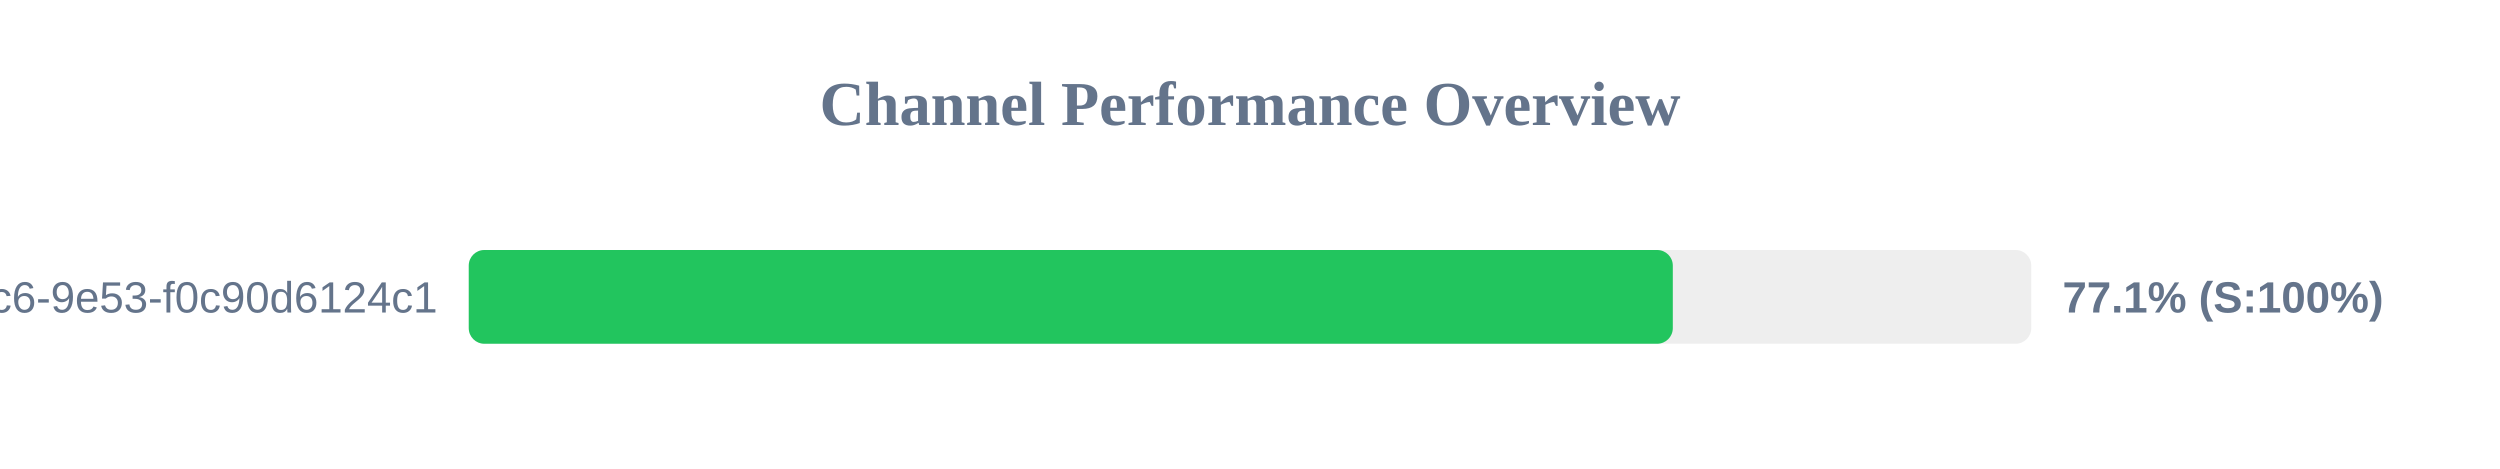
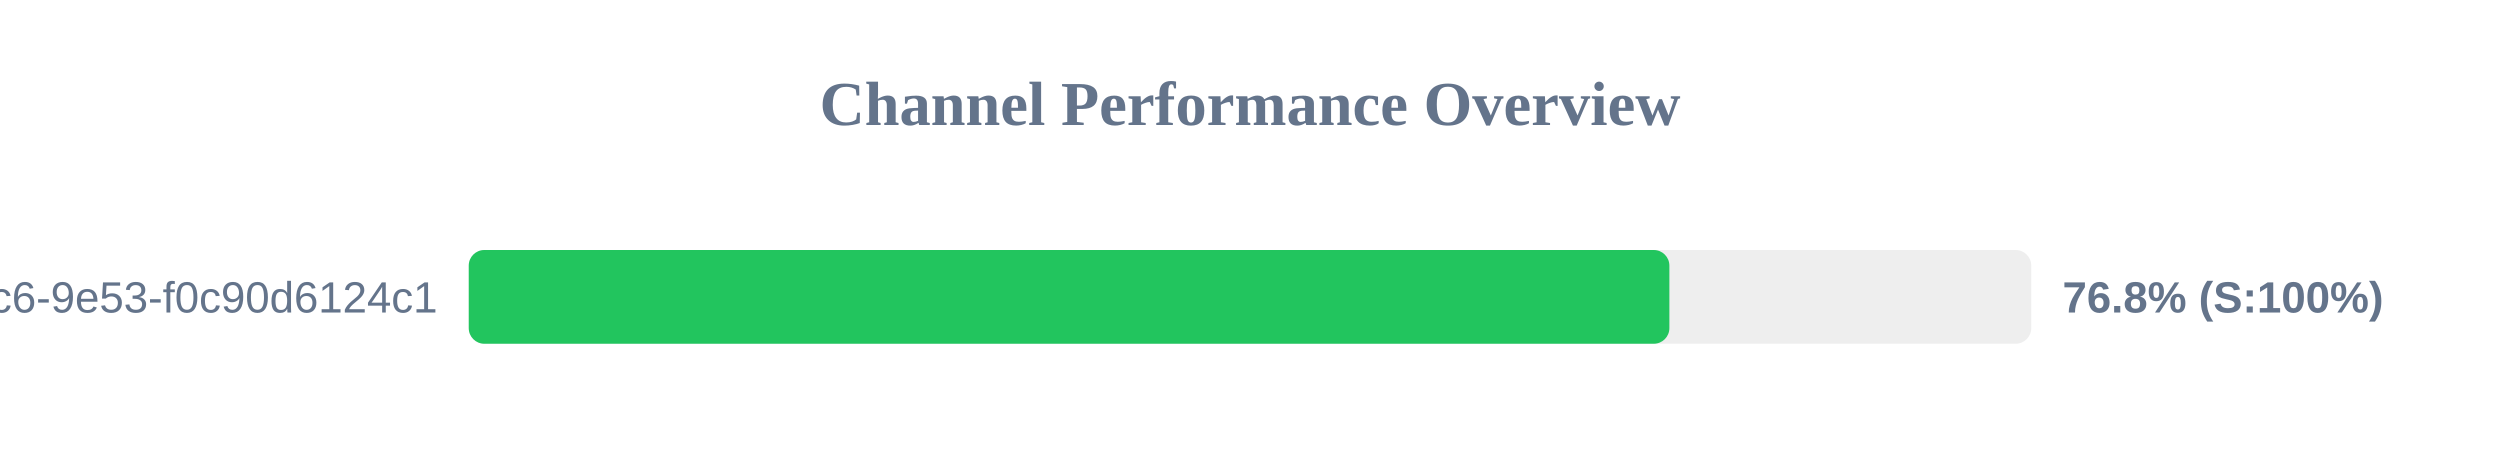
<svg xmlns="http://www.w3.org/2000/svg" width="800" height="150" version="1.1">
  <style>
        .row { font: 14px Arial; fill: #64748b; }
        .score { font: bold 14px Arial; fill: #64748b; }
    </style>
  <text x="400" y="40" text-anchor="middle" font-size="20px" font-weight="bold" fill="#64748b">Channel Performance Overview</text>
  <rect x="150" y="80" width="500" height="30" fill="#eee" rx="5" />
-   <rect x="150" y="80" width="385.3" height="30" fill="#22c55e" rx="5" />
+   <rect x="150" y="80" width="384.2" height="30" fill="#22c55e" rx="5" />
  <text x="140" y="100" text-anchor="end" class="row">?uuid=4685eb2a-5ddb-4dc6-9e53-f0c90d6124c1</text>
-   <text x="660" y="100" text-anchor="start" class="score">77.1% (S:100%)</text>
+   <text x="660" y="100" text-anchor="start" class="score">76.8% (S:100%)</text>
</svg>
